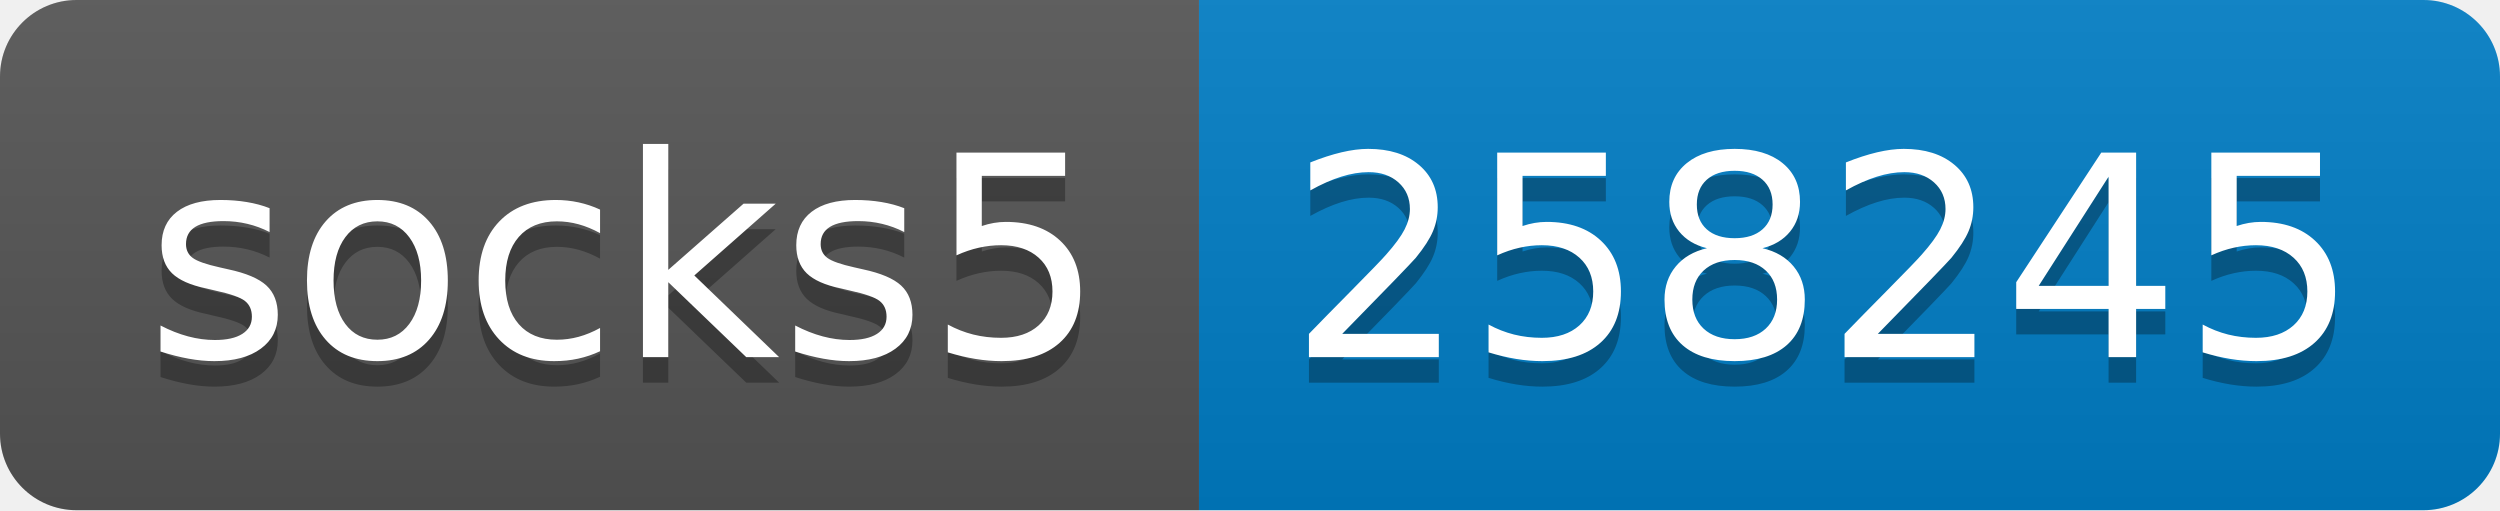
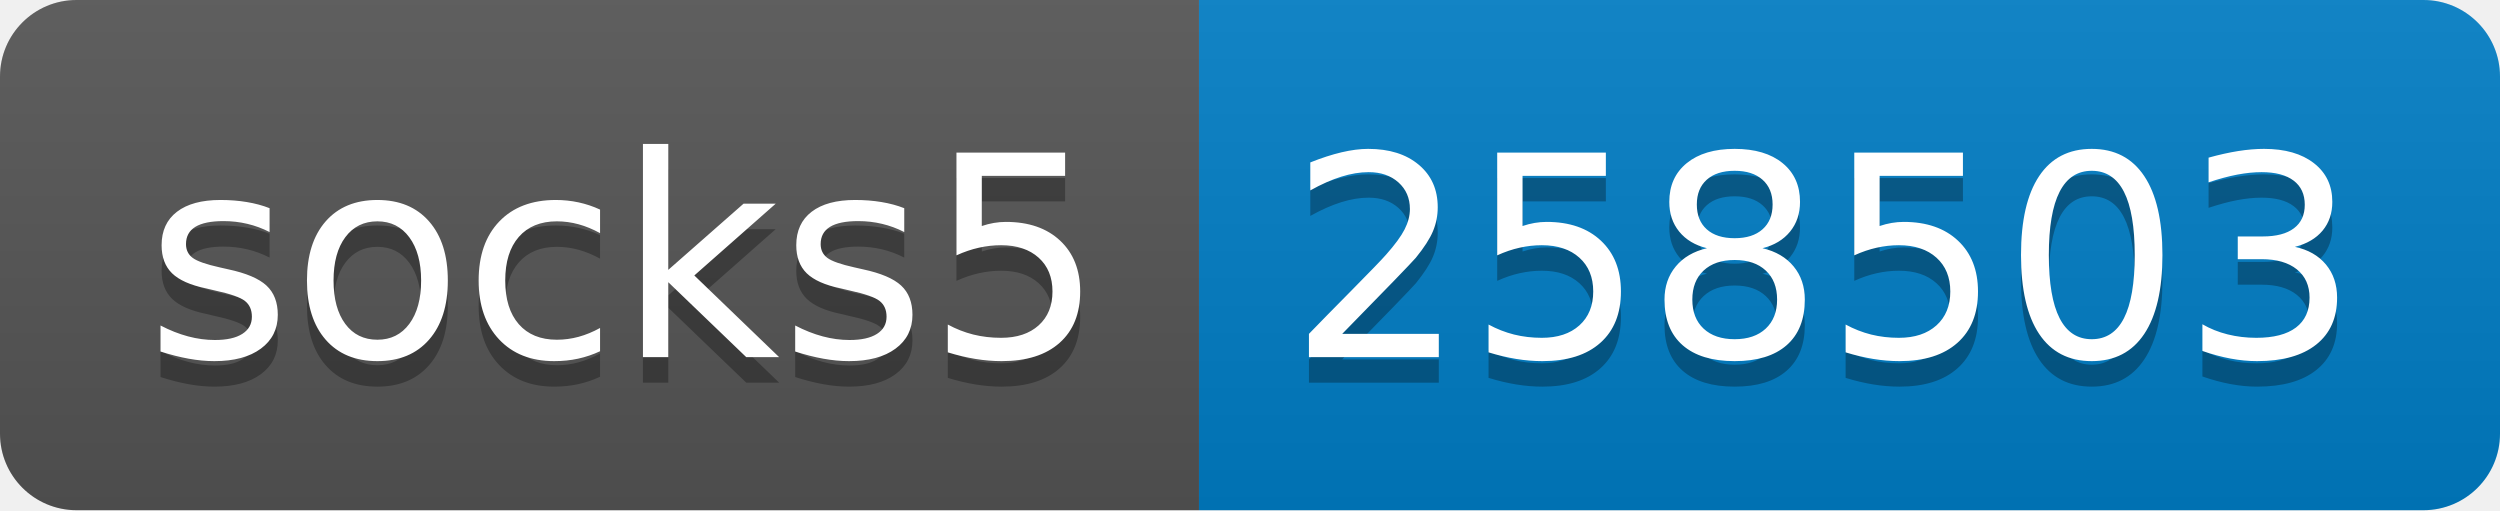
- <svg xmlns="http://www.w3.org/2000/svg" width="98" height="20" role="img" aria-label="socks5: 258245">
+ <svg xmlns="http://www.w3.org/2000/svg" width="98" height="20" role="img" aria-label="socks5: 258503">
  <linearGradient id="s" x2="0" y2="100%">
    <stop offset="0" stop-color="#bbb" stop-opacity=".1" />
    <stop offset="1" stop-opacity=".1" />
  </linearGradient>
  <clipPath id="r">
    <rect width="98" height="20" rx="3" fill="#fff" />
  </clipPath>
  <g clip-path="url(#r)">
    <rect width="47" height="20" fill="#555" />
    <rect x="47" width="51" height="20" fill="#007ec6" />
    <rect width="98" height="20" fill="url(#s)" />
  </g>
  <g fill="#fff" text-anchor="middle" font-family="Verdana,Geneva,DejaVu Sans,sans-serif" text-rendering="geometricPrecision" font-size="110">
    <text aria-hidden="true" x="245" y="150" fill="#010101" fill-opacity=".3" transform="scale(.1)" textLength="370">socks5</text>
    <text x="245" y="140" transform="scale(.1)" fill="#fff" textLength="370">socks5</text>
-     <text aria-hidden="true" x="715" y="150" fill="#010101" fill-opacity=".3" transform="scale(.1)" textLength="410">258245</text>
-     <text x="715" y="140" transform="scale(.1)" fill="#fff" textLength="410">258245</text>
+     <text aria-hidden="true" x="715" y="150" fill="#010101" fill-opacity=".3" transform="scale(.1)" textLength="410">258503</text>
+     <text x="715" y="140" transform="scale(.1)" fill="#fff" textLength="410">258503</text>
  </g>
</svg>
